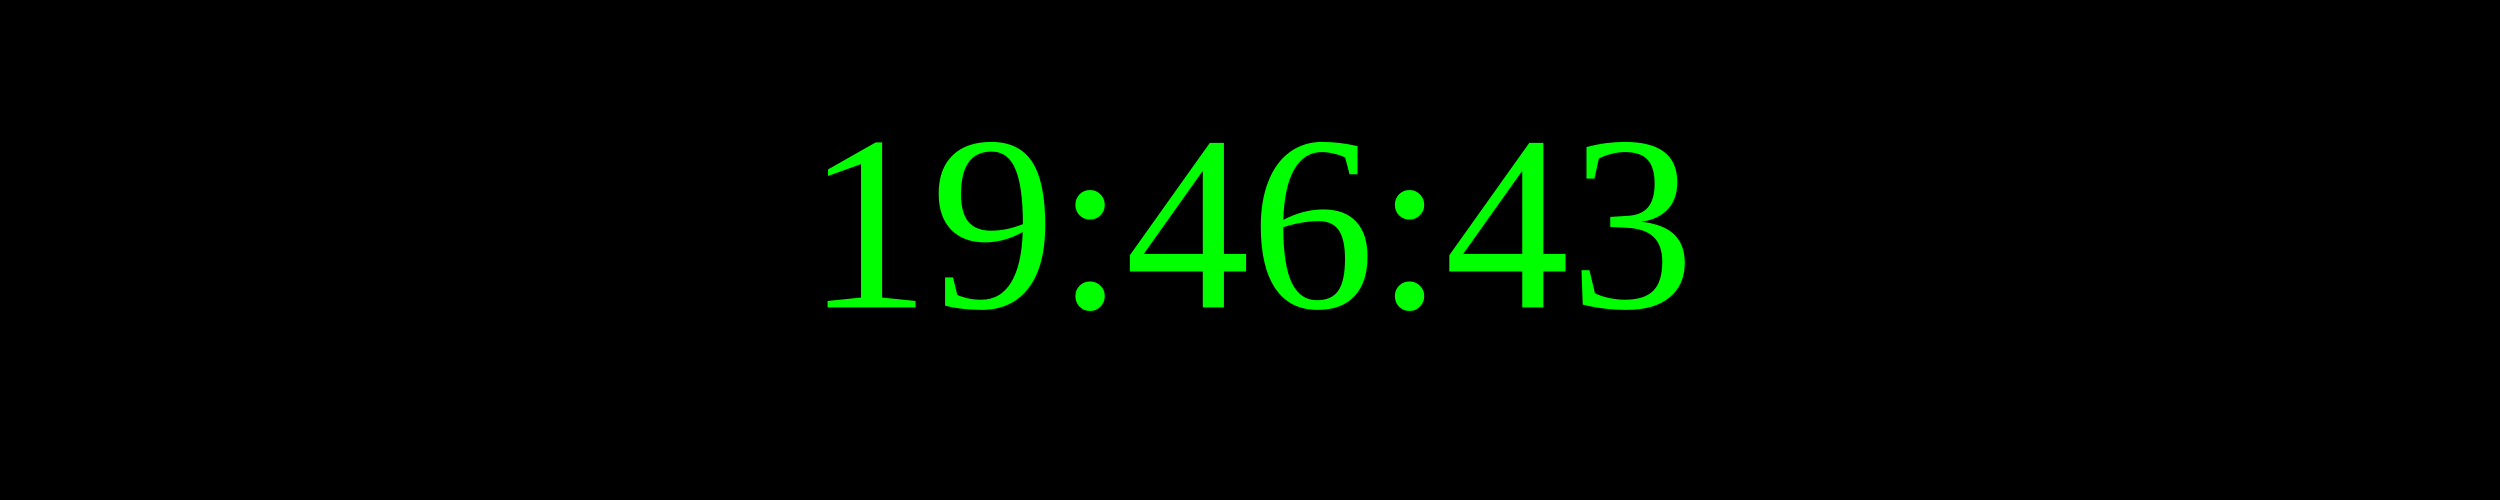
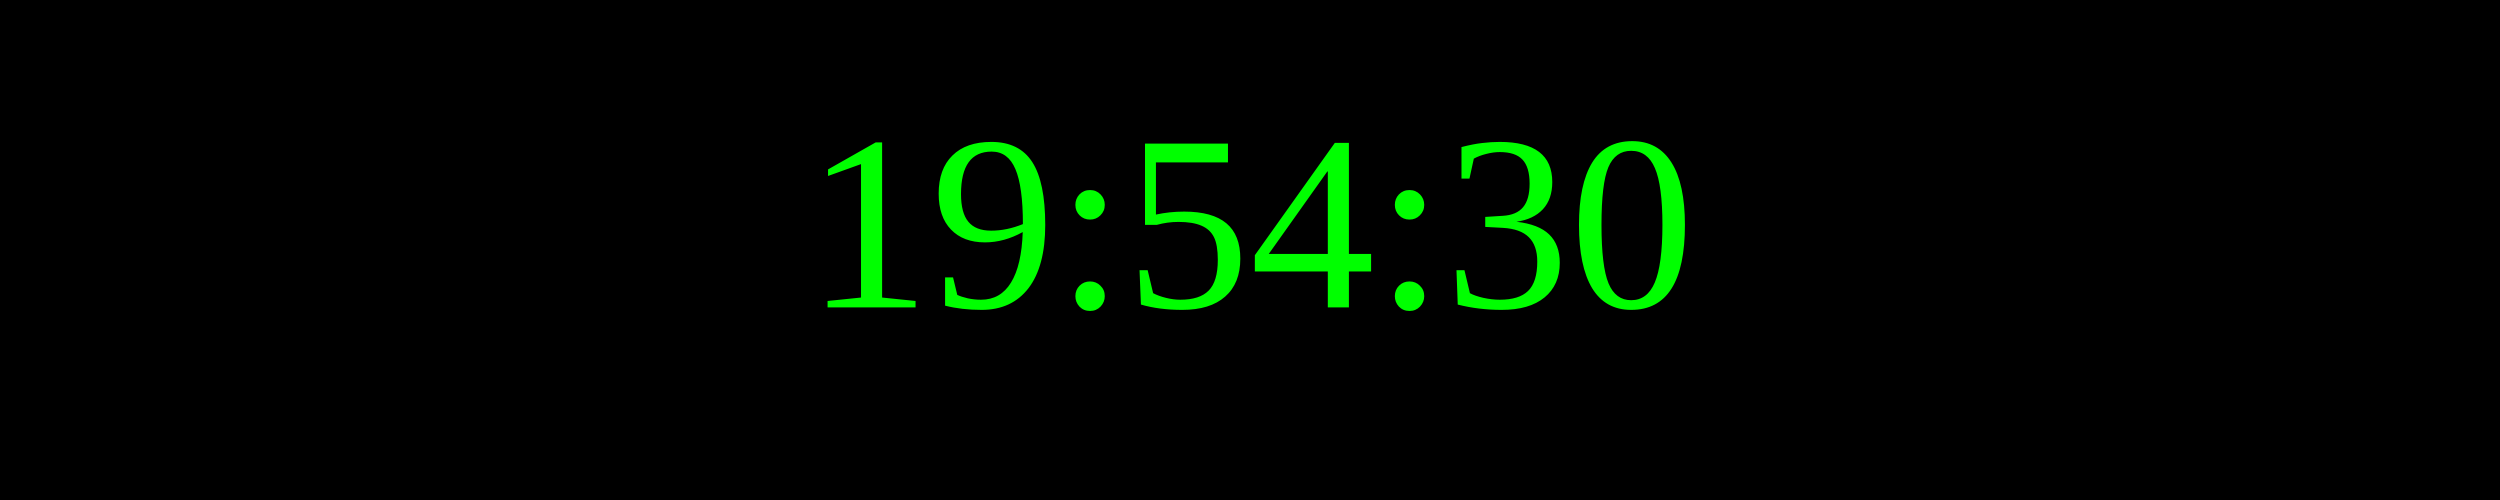
<svg xmlns="http://www.w3.org/2000/svg" width="250" height="50">
  <rect width="100%" height="100%" fill="black" />
  <text x="50%" y="50%" font-size="25" fill="lime" text-anchor="middle" dominant-baseline="middle">
- 19:46:43
+ 19:54:30
</text>
</svg>
